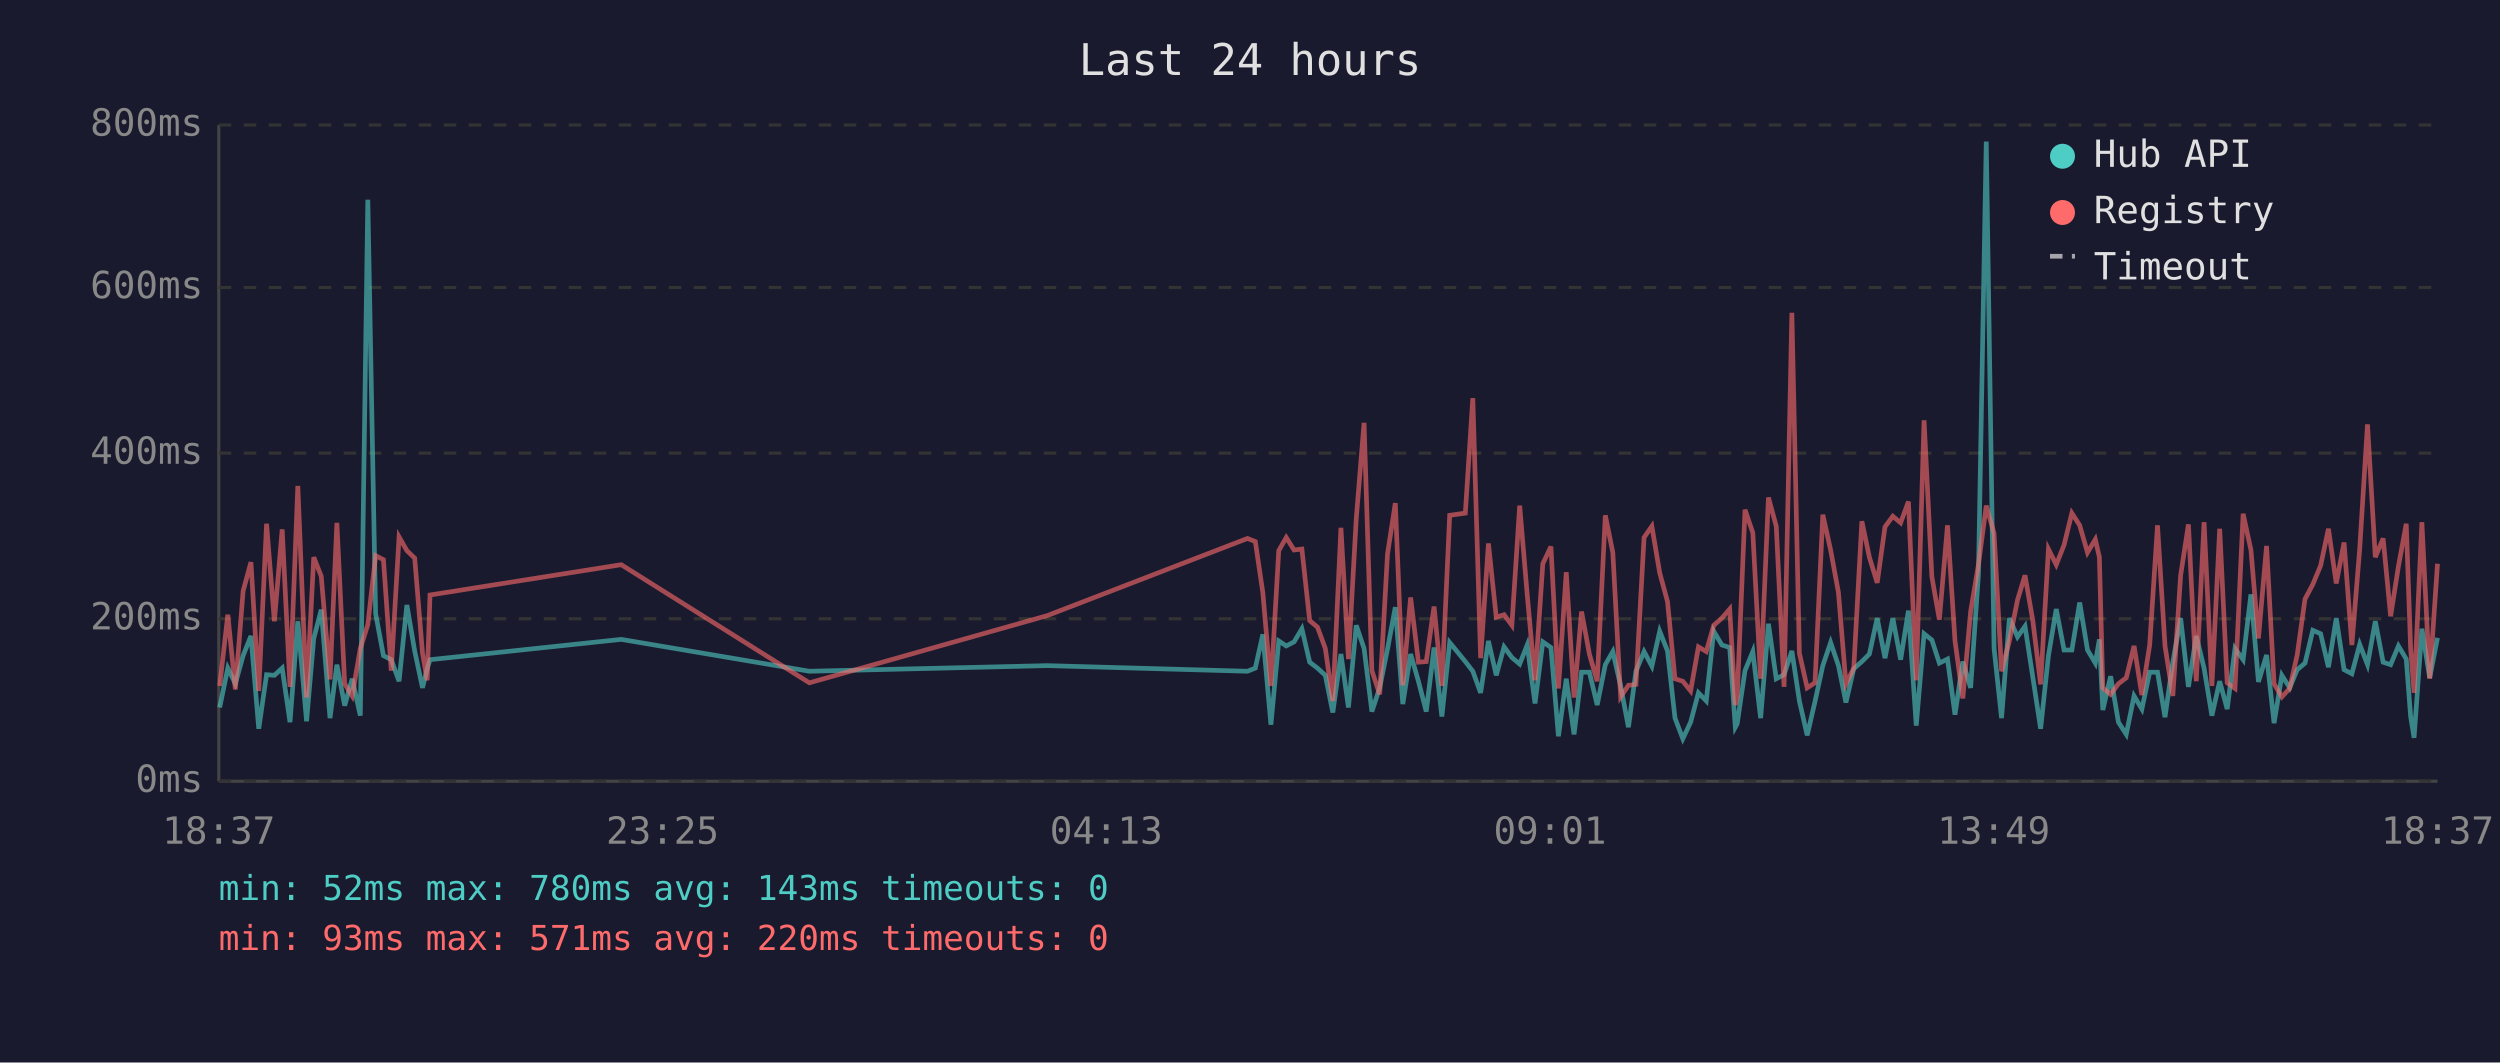
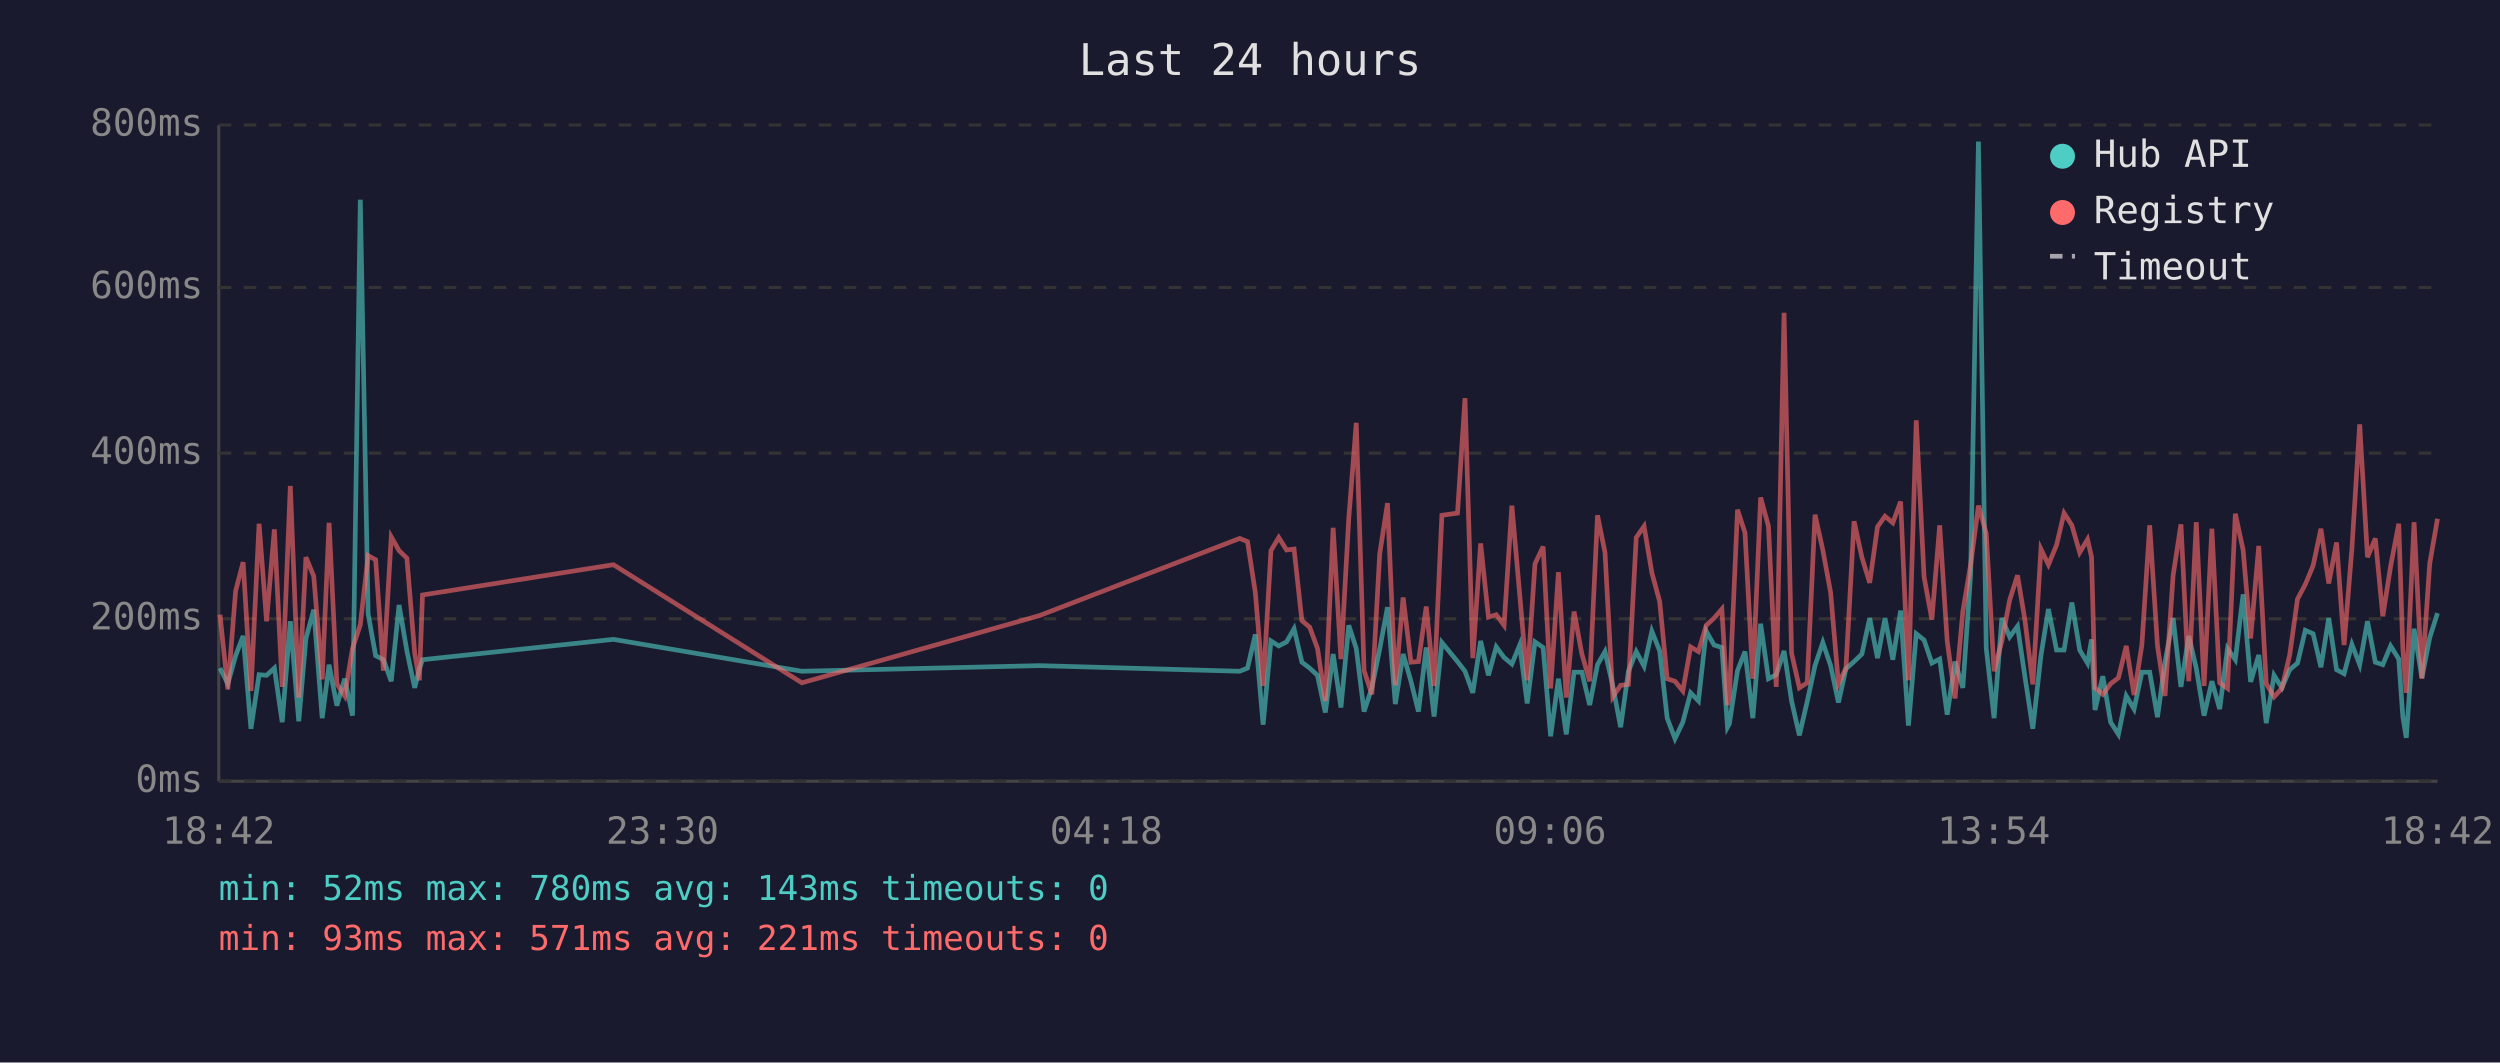
<svg xmlns="http://www.w3.org/2000/svg" viewBox="0 0 800 340" font-family="monospace" font-size="12">
  <rect width="800" height="340" fill="#1a1a2e" />
  <text x="400" y="24" fill="#e0e0e0" font-size="14" text-anchor="middle">Last 24 hours</text>
  <line x1="70" y1="40" x2="70" y2="250" stroke="#444" stroke-width="1" />
  <line x1="70" y1="250" x2="780" y2="250" stroke="#444" stroke-width="1" />
  <line x1="70" y1="250" x2="780" y2="250" stroke="#333" stroke-width="1" stroke-dasharray="4" />
  <text x="65" y="250" fill="#888" text-anchor="end" dominant-baseline="middle">0ms</text>
  <line x1="70" y1="198" x2="780" y2="198" stroke="#333" stroke-width="1" stroke-dasharray="4" />
  <text x="65" y="198" fill="#888" text-anchor="end" dominant-baseline="middle">200ms</text>
  <line x1="70" y1="145" x2="780" y2="145" stroke="#333" stroke-width="1" stroke-dasharray="4" />
  <text x="65" y="145" fill="#888" text-anchor="end" dominant-baseline="middle">400ms</text>
  <line x1="70" y1="92" x2="780" y2="92" stroke="#333" stroke-width="1" stroke-dasharray="4" />
  <text x="65" y="92" fill="#888" text-anchor="end" dominant-baseline="middle">600ms</text>
  <line x1="70" y1="40" x2="780" y2="40" stroke="#333" stroke-width="1" stroke-dasharray="4" />
  <text x="65" y="40" fill="#888" text-anchor="end" dominant-baseline="middle">800ms</text>
-   <text x="70" y="270" fill="#888" text-anchor="middle">18:37</text>
-   <text x="212" y="270" fill="#888" text-anchor="middle">23:25</text>
-   <text x="354" y="270" fill="#888" text-anchor="middle">04:13</text>
-   <text x="496" y="270" fill="#888" text-anchor="middle">09:01</text>
-   <text x="638" y="270" fill="#888" text-anchor="middle">13:49</text>
-   <text x="780" y="270" fill="#888" text-anchor="middle">18:37</text>
-   <polyline points="70.3,226.4 72.9,213.8 75.3,218.8 77.8,209.8 80.3,203.5 82.8,233.2 85.3,215.9 87.8,216.1 90.3,213.8 92.8,231.1 95.3,198.8 98.1,230.8 100.4,204.3 102.8,195.1 105.6,229.8 107.8,212.7 110.3,225.8 112.7,217.2 115.3,229.0 117.7,63.9 120.2,196.4 122.7,209.8 125.2,211.1 127.7,218.0 130.2,193.6 132.7,208.3 135.2,220.1 136.7,214.0 137.6,211.1 198.8,204.6 259.0,214.8 335.1,213.0 399.2,214.8 401.7,213.8 404.1,203.0 406.7,231.9 409.2,205.1 411.6,206.7 414.1,205.4 416.6,201.2 419.1,211.9 421.6,213.8 424.1,216.1 426.5,228.0 429.1,209.3 431.5,226.4 434.0,200.1 436.5,207.5 439.0,227.7 441.5,220.1 444.0,207.7 446.5,194.3 448.9,225.3 451.4,209.3 453.9,218.0 456.4,227.7 458.9,207.2 461.4,229.3 463.9,205.6 468.9,211.7 471.3,214.8 473.8,221.7 476.3,205.1 478.8,216.1 481.3,207.0 483.8,210.4 486.3,212.5 488.7,206.4 491.2,225.1 493.7,205.4 496.3,207.2 498.7,235.6 501.2,217.2 503.7,235.0 506.1,215.1 508.6,215.1 511.1,225.6 513.7,212.7 516.1,208.5 518.6,219.5 521.1,232.7 523.5,214.8 526.1,208.5 528.6,213.2 531.1,202.0 533.6,208.3 536.0,229.8 538.5,236.4 541.0,231.1 543.5,221.7 546.0,224.3 548.4,202.0 551.0,206.4 553.5,207.2 555.3,232.7 555.9,231.6 558.4,214.6 560.9,208.5 563.4,229.8 565.9,199.6 568.4,217.2 570.9,215.9 573.4,208.3 575.8,224.3 578.3,235.3 580.8,224.5 583.3,213.0 585.8,205.6 588.3,213.0 590.7,224.8 593.2,214.0 595.8,211.7 598.2,209.3 600.7,197.8 603.2,210.6 605.7,197.8 608.2,211.1 610.7,195.4 613.2,232.2 615.7,202.8 618.2,204.8 620.6,212.2 623.2,210.9 625.6,228.7 628.1,211.7 630.6,220.1 633.1,183.9 635.6,45.3 638.1,207.5 640.5,229.8 643.0,197.8 645.6,203.8 648.0,200.4 650.5,216.7 653.0,233.2 655.5,209.8 658.0,194.9 660.5,208.0 663.0,208.0 665.5,192.8 668.0,208.0 670.5,212.2 671.8,204.6 672.9,227.2 675.4,216.4 677.9,231.1 680.4,235.0 682.9,222.7 685.4,226.9 687.9,215.1 690.4,215.1 692.8,229.5 695.3,211.9 697.8,197.8 700.3,219.8 702.8,203.5 705.3,213.8 707.8,229.0 710.3,218.0 712.7,226.9 715.2,207.5 717.8,211.1 720.3,190.2 722.7,218.2 725.3,209.6 727.7,231.4 730.2,216.1 732.7,220.1 735.1,214.3 737.6,212.2 740.1,201.7 742.6,202.8 745.1,213.5 747.6,197.8 750.1,214.3 752.6,215.6 755.1,206.2 757.6,212.7 760.1,198.8 762.6,211.9 765.0,212.7 767.5,206.7 770.0,210.9 771.4,229.3 772.5,236.1 775.0,201.2 777.5,216.9 780.0,204.1" fill="none" stroke="#4ecdc4" stroke-width="1.5" opacity="0.6" />
-   <polyline points="70.3,219.5 72.9,196.7 75.3,220.6 77.8,189.1 80.3,179.9 82.8,221.1 85.3,167.6 87.8,198.8 90.3,169.4 92.8,219.8 95.3,155.5 98.1,223.2 100.4,178.3 102.8,184.4 105.6,217.4 107.8,167.3 110.3,218.8 112.7,222.7 115.3,207.5 117.7,199.9 120.2,177.8 122.7,179.1 125.2,214.6 127.7,171.8 130.2,176.2 132.7,178.6 135.2,209.0 136.7,217.7 137.6,190.4 198.8,180.7 259.0,218.5 335.1,197.0 399.2,172.3 401.7,173.3 404.1,189.6 406.7,219.5 409.2,176.2 411.6,172.0 414.1,176.0 416.6,175.7 419.1,198.6 421.6,200.7 424.1,207.5 426.5,224.3 429.1,168.9 431.5,210.9 434.0,166.0 436.5,135.3 439.0,214.6 441.5,222.2 444.0,177.3 446.5,161.0 448.9,219.3 451.4,191.2 453.9,211.9 456.4,211.7 458.9,194.1 461.4,219.5 463.9,164.9 468.9,164.2 471.3,127.4 473.8,210.6 476.3,173.9 478.8,197.5 481.3,196.7 483.8,200.1 486.3,161.8 488.7,190.2 491.2,217.7 493.7,180.4 496.3,174.9 498.7,220.3 501.2,183.1 503.7,223.2 506.1,195.7 508.6,209.3 511.1,218.0 513.7,164.9 516.1,176.8 518.6,223.0 521.1,219.3 523.5,219.0 526.1,172.0 528.6,168.4 531.1,183.3 533.6,192.5 536.0,217.2 538.5,218.0 541.0,221.1 543.5,207.0 546.0,208.5 548.4,200.1 551.0,197.8 553.5,194.9 555.3,225.6 555.9,223.0 558.4,163.1 560.9,170.5 563.4,217.2 565.9,159.2 568.4,168.4 570.9,219.8 573.4,100.1 575.8,209.0 578.3,220.1 580.8,218.5 583.3,164.7 585.8,176.0 588.3,189.6 590.7,218.8 593.2,213.8 595.8,166.8 598.2,178.3 600.7,186.5 603.2,168.6 605.7,165.2 608.2,167.3 610.7,160.5 613.2,217.7 615.7,134.5 618.2,184.6 620.6,198.3 623.2,168.1 625.6,205.1 628.1,223.5 630.6,195.7 633.1,180.7 635.6,161.8 638.1,170.7 640.5,214.8 643.0,205.1 645.6,192.0 648.0,184.1 650.5,198.6 653.0,219.0 655.5,175.7 658.0,180.7 660.5,174.4 663.0,164.2 665.5,168.1 668.0,176.8 670.5,172.6 671.8,178.3 672.9,220.1 675.4,222.2 677.9,218.8 680.4,216.9 682.9,206.7 685.4,222.4 687.9,206.4 690.4,168.1 692.8,206.7 695.3,222.7 697.8,184.1 700.3,167.8 702.8,218.0 705.3,167.1 707.8,219.5 710.3,169.2 712.7,218.5 715.2,220.3 717.8,164.4 720.3,176.0 722.7,204.3 725.3,174.7 727.7,218.8 730.2,223.0 732.7,220.3 735.1,209.6 737.6,191.7 740.1,187.0 742.6,181.0 745.1,169.2 747.6,186.7 750.1,173.6 752.6,206.4 755.1,175.7 757.6,135.8 760.1,178.3 762.6,172.3 765.0,197.2 767.5,181.2 770.0,167.6 771.4,207.5 772.5,221.7 775.0,167.1 777.5,217.2 780.0,180.4" fill="none" stroke="#ff6b6b" stroke-width="1.5" opacity="0.6" />
+   <text x="70" y="270" fill="#888" text-anchor="middle">18:42</text>
+   <text x="212" y="270" fill="#888" text-anchor="middle">23:30</text>
+   <text x="354" y="270" fill="#888" text-anchor="middle">04:18</text>
+   <text x="496" y="270" fill="#888" text-anchor="middle">09:06</text>
+   <text x="638" y="270" fill="#888" text-anchor="middle">13:54</text>
+   <text x="780" y="270" fill="#888" text-anchor="middle">18:42</text>
+   <polyline points="70.4,213.8 72.9,218.8 75.4,209.8 77.8,203.5 80.3,233.2 82.9,215.9 85.3,216.1 87.8,213.8 90.3,231.1 92.9,198.8 95.6,230.8 97.9,204.3 100.4,195.1 103.1,229.8 105.3,212.7 107.8,225.8 110.3,217.2 112.8,229.0 115.3,63.9 117.8,196.4 120.2,209.8 122.7,211.1 125.2,218.0 127.7,193.6 130.2,208.3 132.7,220.1 134.2,214.0 135.2,211.1 196.3,204.6 256.6,214.8 332.6,213.0 396.7,214.8 399.2,213.8 401.7,203.0 404.2,231.9 406.7,205.1 409.2,206.7 411.7,205.4 414.1,201.2 416.6,211.9 419.1,213.8 421.6,216.1 424.1,228.0 426.6,209.3 429.1,226.4 431.6,200.1 434.0,207.5 436.5,227.7 439.0,220.1 441.5,207.7 444.0,194.3 446.5,225.3 449.0,209.3 451.5,218.0 453.9,227.7 456.4,207.2 458.9,229.3 461.4,205.6 466.4,211.7 468.8,214.8 471.3,221.7 473.8,205.1 476.3,216.1 478.8,207.0 481.3,210.4 483.8,212.5 486.3,206.4 488.7,225.1 491.2,205.4 493.8,207.2 496.2,235.6 498.7,217.2 501.2,235.0 503.7,215.1 506.2,215.1 508.7,225.6 511.2,212.7 513.6,208.5 516.1,219.5 518.6,232.7 521.1,214.8 523.6,208.5 526.1,213.2 528.6,202.0 531.1,208.3 533.5,229.8 536.0,236.4 538.5,231.1 541.0,221.7 543.5,224.3 546.0,202.0 548.5,206.4 551.0,207.2 552.8,232.7 553.4,231.6 556.0,214.6 558.4,208.5 560.9,229.8 563.4,199.6 565.9,217.2 568.4,215.9 570.9,208.3 573.3,224.3 575.8,235.3 578.3,224.5 580.8,213.0 583.3,205.6 585.8,213.0 588.3,224.8 590.7,214.0 593.3,211.7 595.8,209.3 598.3,197.8 600.8,210.6 603.2,197.8 605.7,211.1 608.2,195.4 610.7,232.2 613.2,202.8 615.7,204.8 618.2,212.2 620.7,210.9 623.1,228.7 625.6,211.7 628.1,220.1 630.6,183.9 633.1,45.3 635.6,207.5 638.1,229.8 640.6,197.8 643.1,203.8 645.6,200.4 648.0,216.7 650.5,233.2 653.1,209.8 655.5,194.9 658.1,208.0 660.5,208.0 663.0,192.8 665.5,208.0 668.0,212.2 669.3,204.6 670.4,227.2 672.9,216.4 675.4,231.1 677.9,235.0 680.4,222.7 682.9,226.9 685.4,215.1 687.9,215.1 690.4,229.5 692.8,211.9 695.4,197.8 697.9,219.8 700.4,203.5 702.8,213.8 705.3,229.0 707.8,218.0 710.3,226.9 712.8,207.5 715.3,211.1 717.8,190.2 720.2,218.2 722.8,209.6 725.2,231.4 727.7,216.1 730.2,220.1 732.7,214.3 735.2,212.2 737.7,201.7 740.2,202.8 742.7,213.5 745.2,197.8 747.7,214.3 750.1,215.6 752.6,206.2 755.1,212.7 757.6,198.8 760.1,211.9 762.5,212.7 765.0,206.7 767.6,210.9 768.9,229.3 770.0,236.1 772.5,201.2 775.0,216.9 777.5,204.1 780.0,196.2" fill="none" stroke="#4ecdc4" stroke-width="1.5" opacity="0.6" />
+   <polyline points="70.4,196.7 72.9,220.6 75.4,189.1 77.8,179.9 80.3,221.1 82.9,167.6 85.3,198.8 87.8,169.4 90.3,219.8 92.9,155.5 95.6,223.2 97.9,178.3 100.4,184.4 103.1,217.4 105.3,167.3 107.8,218.8 110.3,222.7 112.8,207.5 115.3,199.9 117.8,177.8 120.2,179.1 122.7,214.6 125.2,171.8 127.7,176.2 130.2,178.6 132.7,209.0 134.2,217.7 135.2,190.4 196.3,180.7 256.6,218.5 332.6,197.0 396.7,172.3 399.2,173.3 401.7,189.6 404.2,219.5 406.7,176.2 409.2,172.0 411.7,176.0 414.1,175.7 416.6,198.6 419.1,200.7 421.6,207.5 424.1,224.3 426.6,168.9 429.1,210.9 431.6,166.0 434.0,135.3 436.5,214.6 439.0,222.2 441.5,177.3 444.0,161.0 446.5,219.3 449.0,191.2 451.5,211.9 453.9,211.7 456.4,194.1 458.9,219.5 461.4,164.9 466.4,164.2 468.8,127.4 471.3,210.6 473.8,173.9 476.3,197.5 478.8,196.7 481.3,200.1 483.8,161.8 486.3,190.2 488.7,217.7 491.2,180.4 493.8,174.9 496.2,220.3 498.7,183.1 501.2,223.2 503.7,195.7 506.2,209.3 508.7,218.0 511.2,164.9 513.6,176.8 516.1,223.0 518.6,219.3 521.1,219.0 523.6,172.0 526.1,168.4 528.6,183.3 531.1,192.5 533.5,217.2 536.0,218.0 538.5,221.1 541.0,207.0 543.5,208.5 546.0,200.1 548.5,197.8 551.0,194.9 552.8,225.6 553.4,223.0 556.0,163.1 558.4,170.5 560.9,217.2 563.4,159.2 565.9,168.4 568.4,219.8 570.9,100.1 573.3,209.0 575.8,220.1 578.3,218.5 580.8,164.7 583.3,176.0 585.8,189.6 588.3,218.8 590.7,213.8 593.3,166.8 595.8,178.3 598.3,186.5 600.8,168.6 603.2,165.2 605.7,167.3 608.2,160.5 610.7,217.7 613.2,134.5 615.7,184.6 618.2,198.3 620.7,168.1 623.1,205.1 625.6,223.5 628.1,195.7 630.6,180.7 633.1,161.8 635.6,170.7 638.1,214.8 640.6,205.1 643.1,192.0 645.6,184.1 648.0,198.6 650.5,219.0 653.1,175.7 655.5,180.7 658.1,174.4 660.5,164.2 663.0,168.1 665.5,176.8 668.0,172.6 669.3,178.3 670.4,220.1 672.9,222.2 675.4,218.8 677.9,216.9 680.4,206.7 682.9,222.4 685.4,206.4 687.9,168.1 690.4,206.7 692.8,222.7 695.4,184.1 697.9,167.8 700.4,218.0 702.8,167.1 705.3,219.5 707.8,169.2 710.3,218.5 712.8,220.3 715.3,164.4 717.8,176.0 720.2,204.3 722.8,174.7 725.2,218.8 727.7,223.0 730.2,220.3 732.7,209.6 735.2,191.7 737.7,187.0 740.2,181.0 742.7,169.2 745.2,186.7 747.7,173.6 750.1,206.4 752.6,175.7 755.1,135.8 757.6,178.3 760.1,172.3 762.5,197.2 765.0,181.2 767.6,167.6 768.9,207.5 770.0,221.7 772.5,167.1 775.0,217.2 777.5,180.4 780.0,166.0" fill="none" stroke="#ff6b6b" stroke-width="1.5" opacity="0.6" />
  <circle cx="660" cy="50" r="4" fill="#4ecdc4" />
  <text x="670" y="50" fill="#e0e0e0" dominant-baseline="middle">Hub API</text>
  <circle cx="660" cy="68" r="4" fill="#ff6b6b" />
  <text x="670" y="68" fill="#e0e0e0" dominant-baseline="middle">Registry</text>
  <line x1="656" y1="82" x2="664" y2="82" stroke="#e0e0e0" stroke-width="1.5" stroke-dasharray="4,3" opacity="0.7" />
  <text x="670" y="86" fill="#e0e0e0" dominant-baseline="middle">Timeout</text>
  <text x="70" y="288" fill="#4ecdc4" font-size="11">min: 52ms  max: 780ms  avg: 143ms  timeouts: 0</text>
-   <text x="70" y="304" fill="#ff6b6b" font-size="11">min: 93ms  max: 571ms  avg: 220ms  timeouts: 0</text>
+   <text x="70" y="304" fill="#ff6b6b" font-size="11">min: 93ms  max: 571ms  avg: 221ms  timeouts: 0</text>
</svg>
